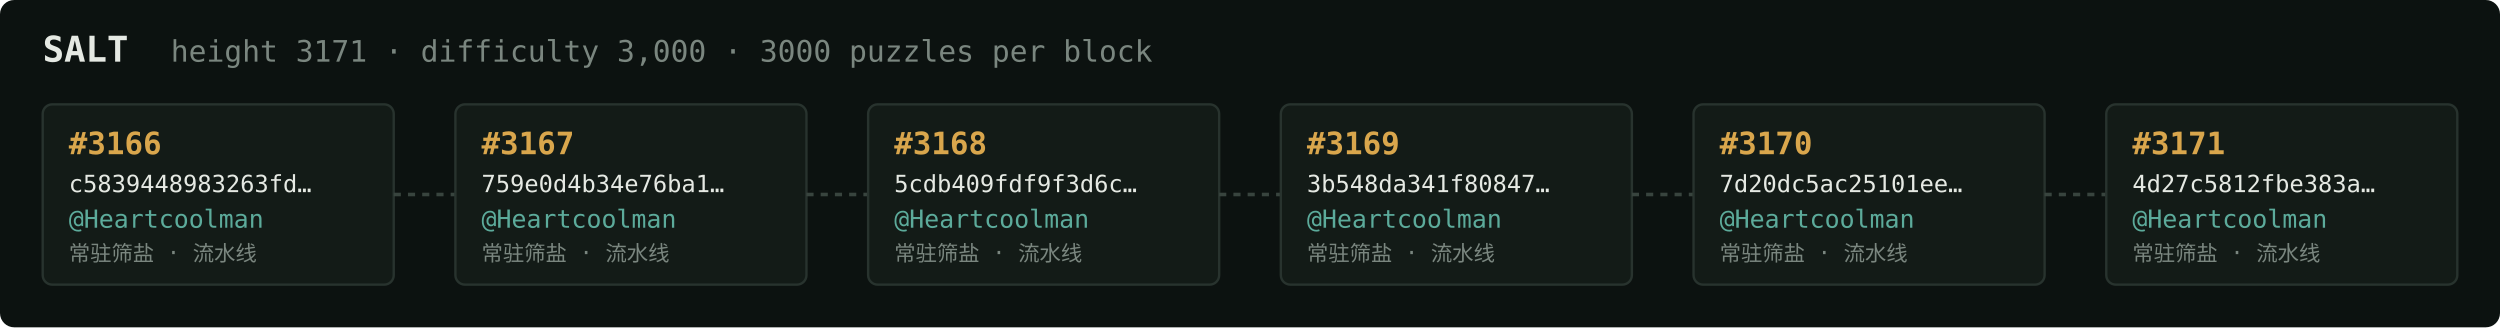
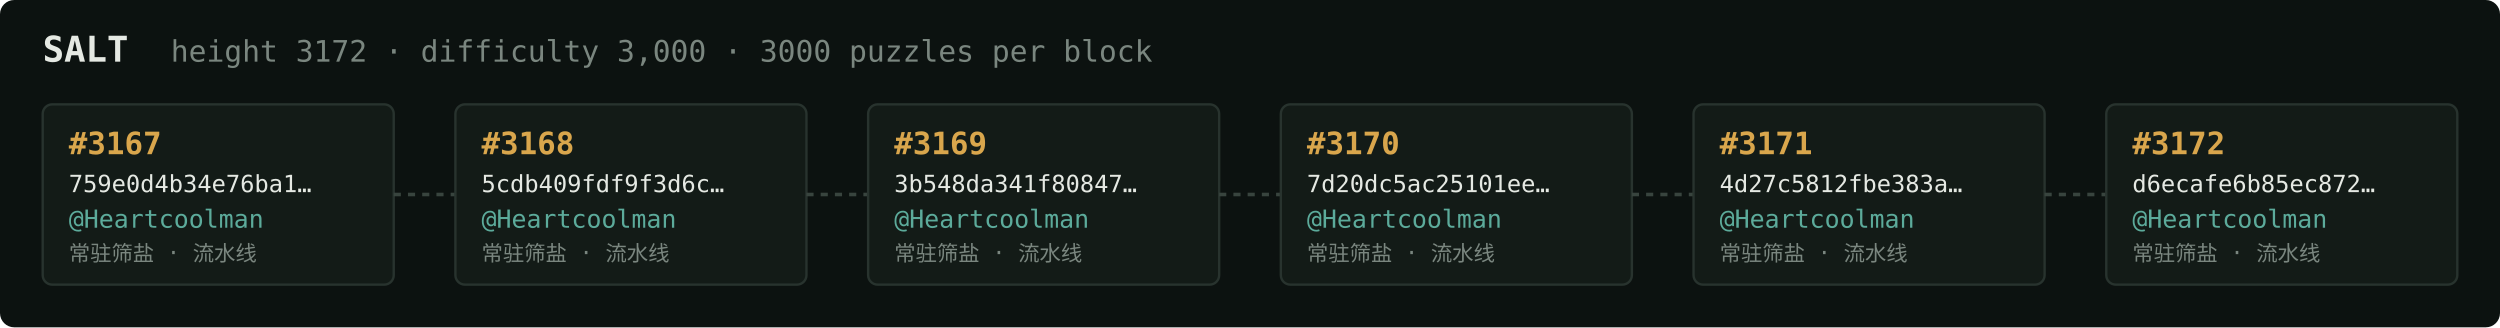
<svg xmlns="http://www.w3.org/2000/svg" width="1054" height="138" viewBox="0 0 1054 138" font-family="ui-monospace,SFMono-Regular,Menlo,monospace">
  <rect fill="#0c1210" width="1054" height="138" rx="6" />
  <text x="18" y="26" fill="#e5e9e3" font-size="15" font-weight="700">SALT</text>
-   <text x="72" y="26" fill="#7a867f" font-size="12.5">height 3171 · difficulty 3,000 · 3000 puzzles per block</text>
+   <text x="72" y="26" fill="#7a867f" font-size="12.5">height 3172 · difficulty 3,000 · 3000 puzzles per block</text>
  <rect x="18" y="44" width="148" height="76" rx="4" fill="#131b17" stroke="#28332e" stroke-width="1" />
-   <text x="29" y="65" fill="#d9a64c" font-size="13" font-weight="700">#3166</text>
-   <text x="29" y="81" fill="#e5e9e3" font-size="10">c5839448983263fd…</text>
+   <text x="29" y="65" fill="#d9a64c" font-size="13" font-weight="700">#3167</text>
+   <text x="29" y="81" fill="#e5e9e3" font-size="10">759e0d4b34e76ba1…</text>
  <text x="29" y="96" fill="#5cab9b" font-size="10.5">@Heartcoolman</text>
  <text x="29" y="110" fill="#7a867f" font-size="9">常驻筛盐 · 流水线</text>
  <line x1="166" y1="82.0" x2="192" y2="82.0" stroke="#38443e" stroke-width="1.5" stroke-dasharray="3 3" />
  <rect x="192" y="44" width="148" height="76" rx="4" fill="#131b17" stroke="#28332e" stroke-width="1" />
-   <text x="203" y="65" fill="#d9a64c" font-size="13" font-weight="700">#3167</text>
-   <text x="203" y="81" fill="#e5e9e3" font-size="10">759e0d4b34e76ba1…</text>
+   <text x="203" y="65" fill="#d9a64c" font-size="13" font-weight="700">#3168</text>
+   <text x="203" y="81" fill="#e5e9e3" font-size="10">5cdb409fdf9f3d6c…</text>
  <text x="203" y="96" fill="#5cab9b" font-size="10.5">@Heartcoolman</text>
  <text x="203" y="110" fill="#7a867f" font-size="9">常驻筛盐 · 流水线</text>
  <line x1="340" y1="82.0" x2="366" y2="82.0" stroke="#38443e" stroke-width="1.5" stroke-dasharray="3 3" />
  <rect x="366" y="44" width="148" height="76" rx="4" fill="#131b17" stroke="#28332e" stroke-width="1" />
-   <text x="377" y="65" fill="#d9a64c" font-size="13" font-weight="700">#3168</text>
-   <text x="377" y="81" fill="#e5e9e3" font-size="10">5cdb409fdf9f3d6c…</text>
+   <text x="377" y="65" fill="#d9a64c" font-size="13" font-weight="700">#3169</text>
+   <text x="377" y="81" fill="#e5e9e3" font-size="10">3b548da341f80847…</text>
  <text x="377" y="96" fill="#5cab9b" font-size="10.5">@Heartcoolman</text>
  <text x="377" y="110" fill="#7a867f" font-size="9">常驻筛盐 · 流水线</text>
  <line x1="514" y1="82.0" x2="540" y2="82.0" stroke="#38443e" stroke-width="1.5" stroke-dasharray="3 3" />
  <rect x="540" y="44" width="148" height="76" rx="4" fill="#131b17" stroke="#28332e" stroke-width="1" />
-   <text x="551" y="65" fill="#d9a64c" font-size="13" font-weight="700">#3169</text>
-   <text x="551" y="81" fill="#e5e9e3" font-size="10">3b548da341f80847…</text>
+   <text x="551" y="65" fill="#d9a64c" font-size="13" font-weight="700">#3170</text>
+   <text x="551" y="81" fill="#e5e9e3" font-size="10">7d20dc5ac25101ee…</text>
  <text x="551" y="96" fill="#5cab9b" font-size="10.5">@Heartcoolman</text>
  <text x="551" y="110" fill="#7a867f" font-size="9">常驻筛盐 · 流水线</text>
  <line x1="688" y1="82.0" x2="714" y2="82.0" stroke="#38443e" stroke-width="1.5" stroke-dasharray="3 3" />
  <rect x="714" y="44" width="148" height="76" rx="4" fill="#131b17" stroke="#28332e" stroke-width="1" />
-   <text x="725" y="65" fill="#d9a64c" font-size="13" font-weight="700">#3170</text>
-   <text x="725" y="81" fill="#e5e9e3" font-size="10">7d20dc5ac25101ee…</text>
+   <text x="725" y="65" fill="#d9a64c" font-size="13" font-weight="700">#3171</text>
+   <text x="725" y="81" fill="#e5e9e3" font-size="10">4d27c5812fbe383a…</text>
  <text x="725" y="96" fill="#5cab9b" font-size="10.5">@Heartcoolman</text>
  <text x="725" y="110" fill="#7a867f" font-size="9">常驻筛盐 · 流水线</text>
  <line x1="862" y1="82.0" x2="888" y2="82.0" stroke="#38443e" stroke-width="1.5" stroke-dasharray="3 3" />
  <rect x="888" y="44" width="148" height="76" rx="4" fill="#131b17" stroke="#28332e" stroke-width="1" />
-   <text x="899" y="65" fill="#d9a64c" font-size="13" font-weight="700">#3171</text>
-   <text x="899" y="81" fill="#e5e9e3" font-size="10">4d27c5812fbe383a…</text>
+   <text x="899" y="65" fill="#d9a64c" font-size="13" font-weight="700">#3172</text>
+   <text x="899" y="81" fill="#e5e9e3" font-size="10">d6ecafe6b85ec872…</text>
  <text x="899" y="96" fill="#5cab9b" font-size="10.5">@Heartcoolman</text>
  <text x="899" y="110" fill="#7a867f" font-size="9">常驻筛盐 · 流水线</text>
</svg>
